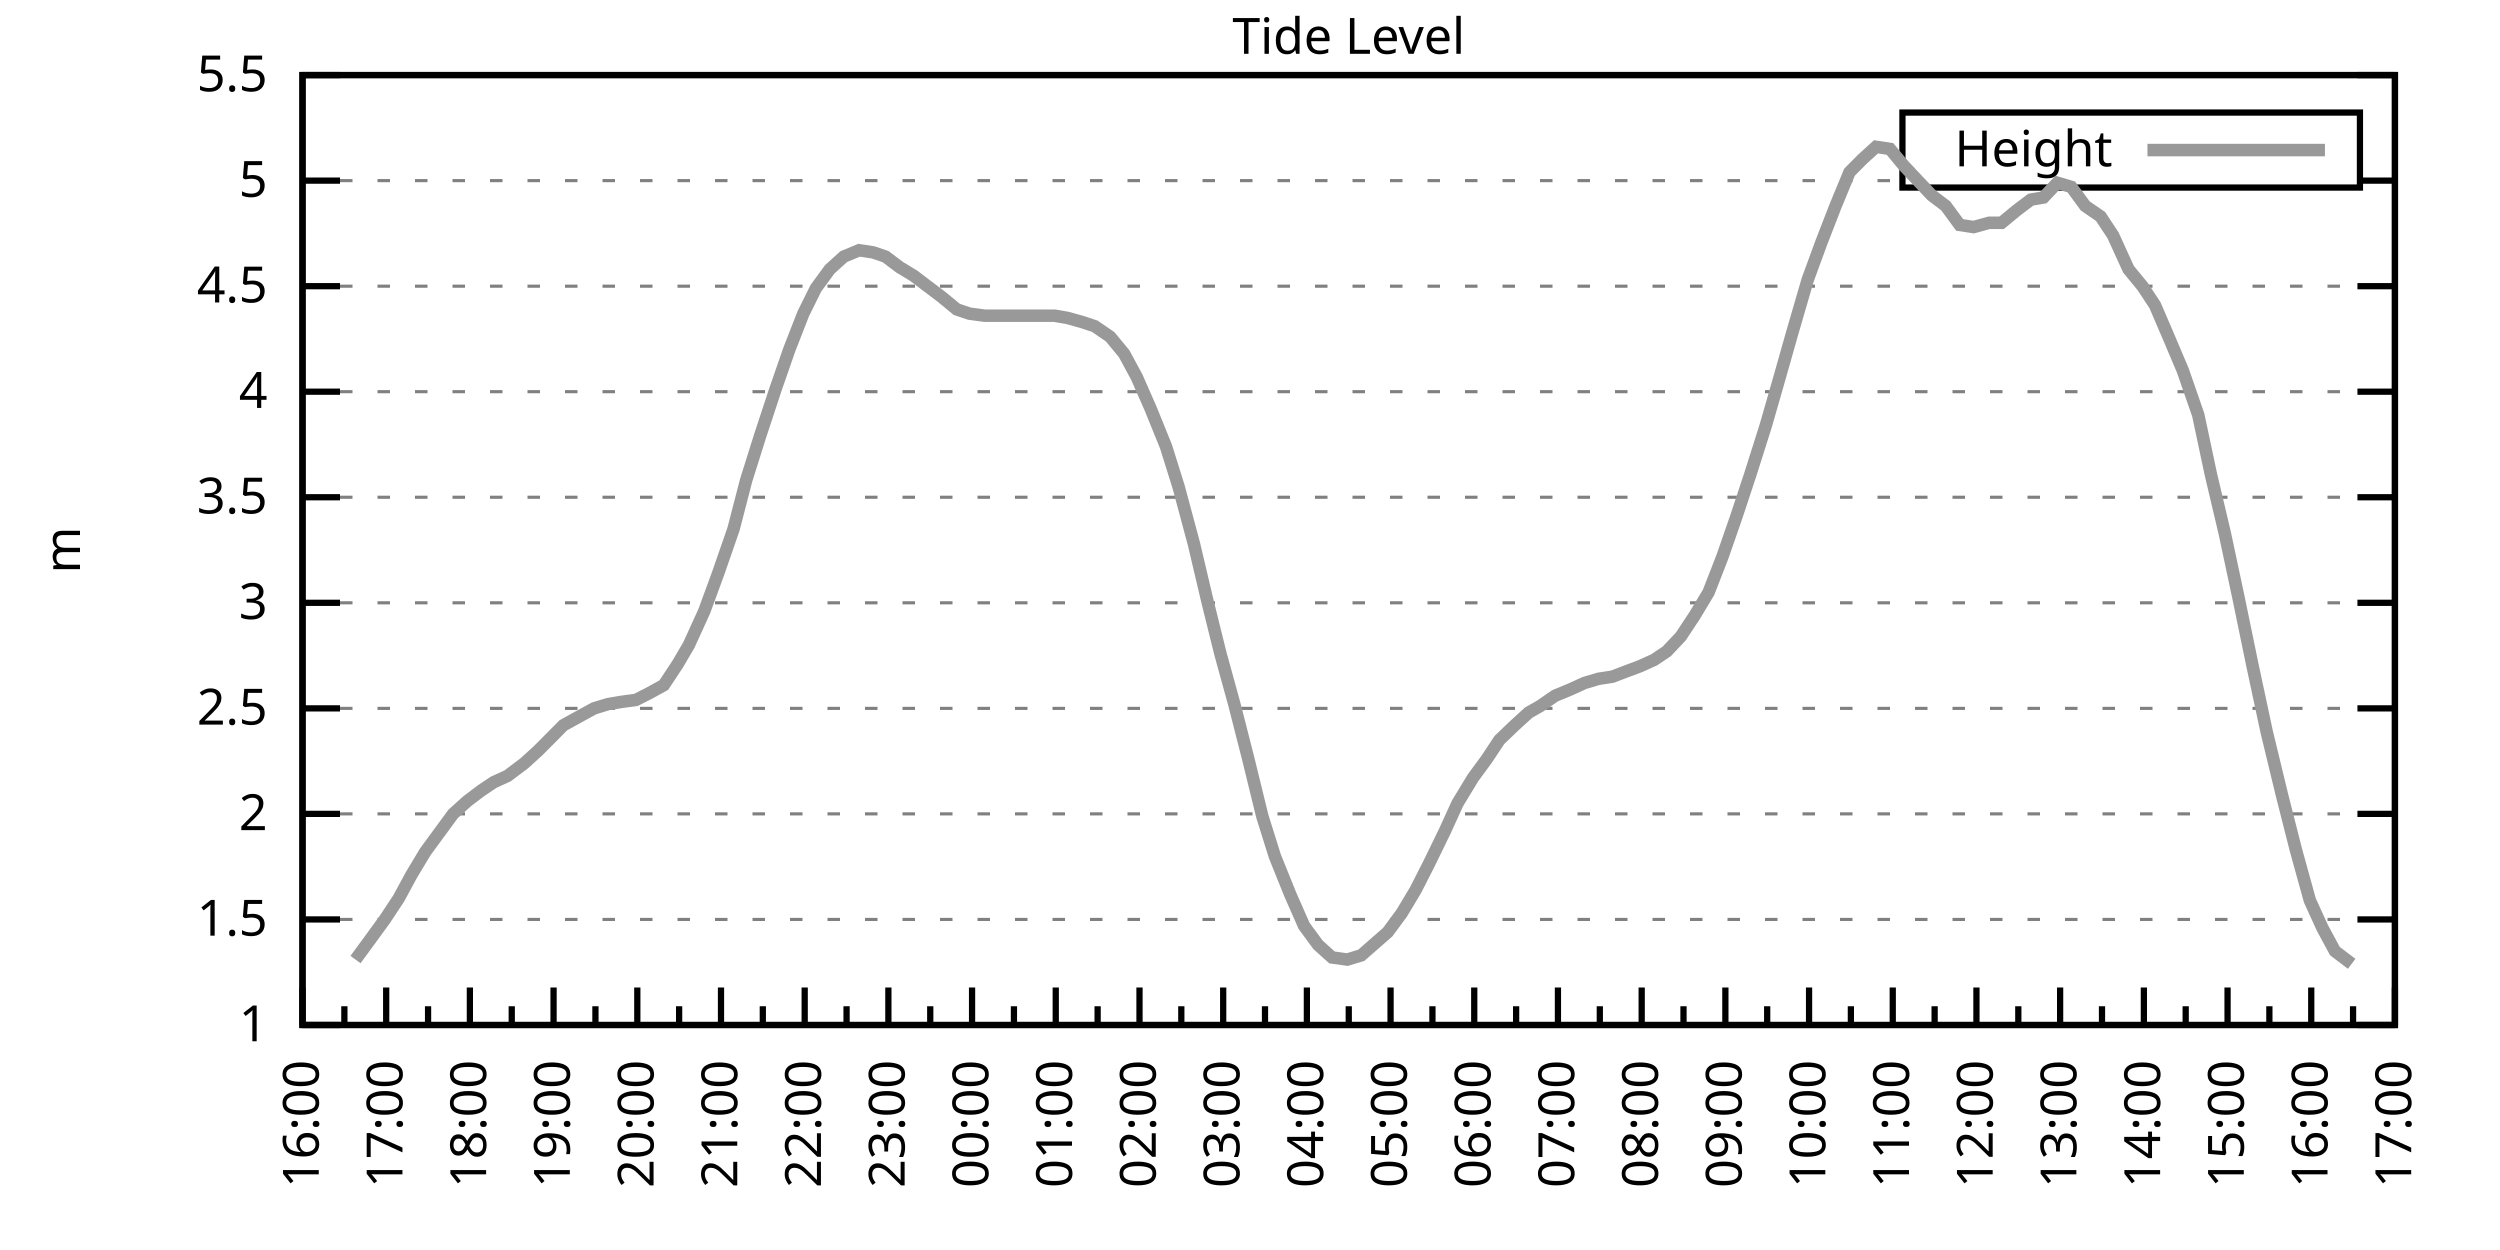
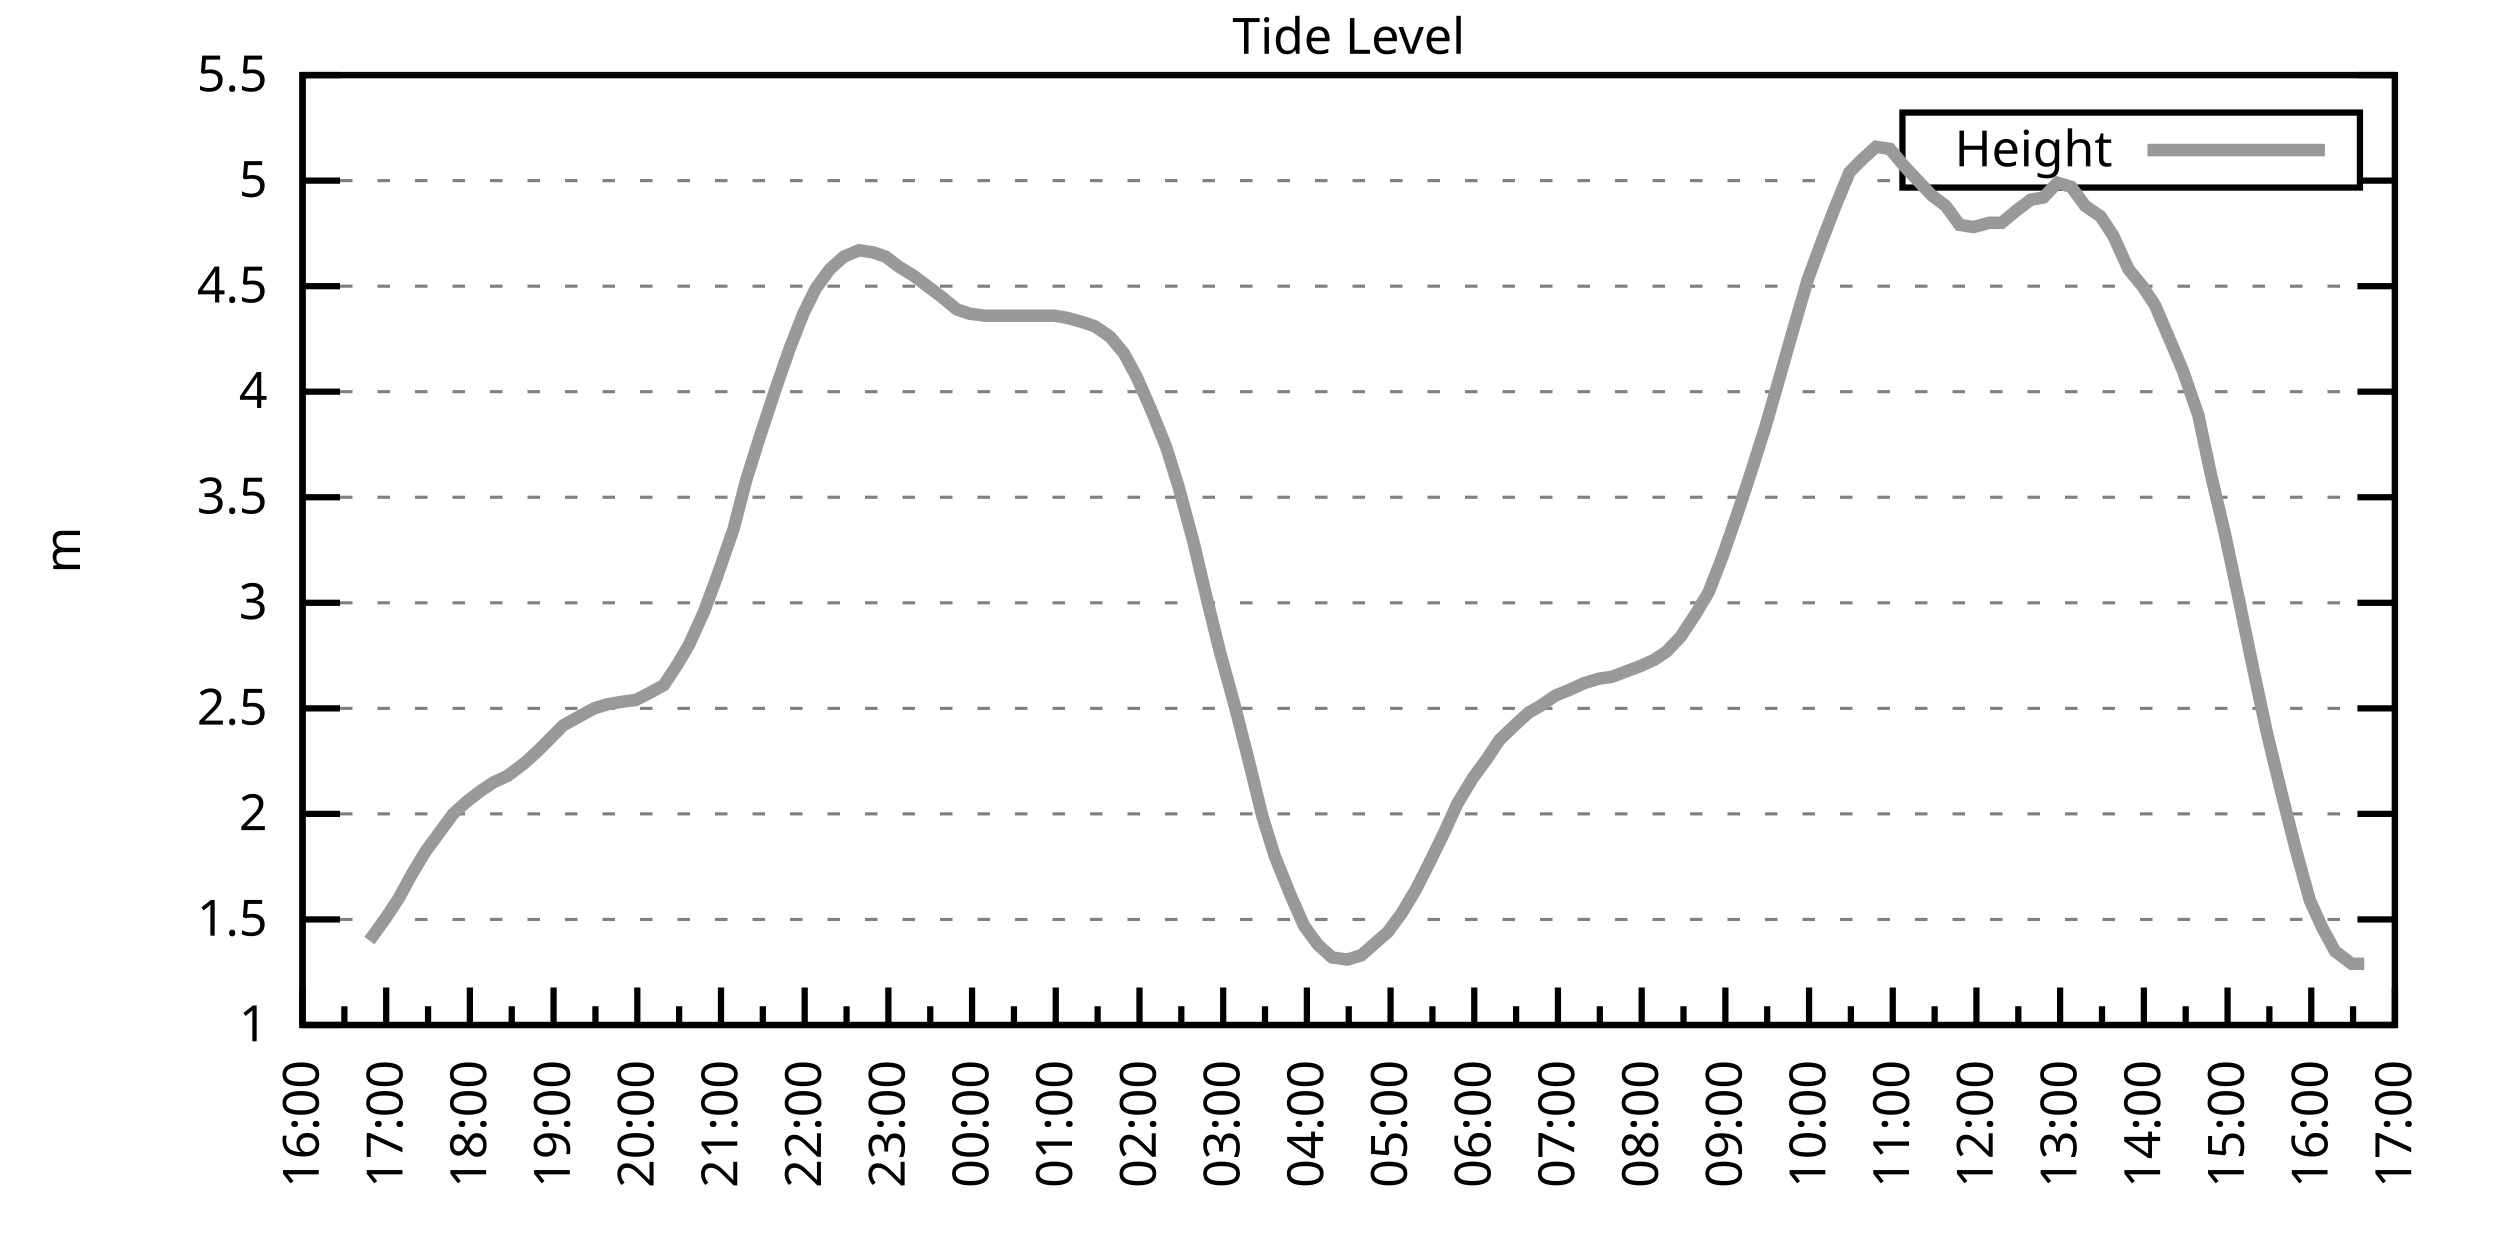
<svg xmlns="http://www.w3.org/2000/svg" xmlns:xlink="http://www.w3.org/1999/xlink" width="400" height="200" viewBox="0 0 400 200">
  <g id="gnuplot_canvas">
    <rect x="0" y="0" width="400" height="200" fill="none" />
    <defs>
      <circle id="gpDot" r="0.5" stroke-width="0.5" stroke="currentColor" />
      <path id="gpPt0" stroke-width="0.333" stroke="currentColor" d="M-1,0 h2 M0,-1 v2" />
      <path id="gpPt1" stroke-width="0.333" stroke="currentColor" d="M-1,-1 L1,1 M1,-1 L-1,1" />
      <path id="gpPt2" stroke-width="0.333" stroke="currentColor" d="M-1,0 L1,0 M0,-1 L0,1 M-1,-1 L1,1 M-1,1 L1,-1" />
      <rect id="gpPt3" stroke-width="0.333" stroke="currentColor" x="-1" y="-1" width="2" height="2" />
      <rect id="gpPt4" stroke-width="0.333" stroke="currentColor" fill="currentColor" x="-1" y="-1" width="2" height="2" />
      <circle id="gpPt5" stroke-width="0.333" stroke="currentColor" cx="0" cy="0" r="1" />
      <use xlink:href="#gpPt5" id="gpPt6" fill="currentColor" stroke="none" />
      <path id="gpPt7" stroke-width="0.333" stroke="currentColor" d="M0,-1.33 L-1.33,0.67 L1.33,0.67 z" />
      <use xlink:href="#gpPt7" id="gpPt8" fill="currentColor" stroke="none" />
      <use xlink:href="#gpPt7" id="gpPt9" stroke="currentColor" transform="rotate(180)" />
      <use xlink:href="#gpPt9" id="gpPt10" fill="currentColor" stroke="none" />
      <use xlink:href="#gpPt3" id="gpPt11" stroke="currentColor" transform="rotate(45)" />
      <use xlink:href="#gpPt11" id="gpPt12" fill="currentColor" stroke="none" />
      <path id="gpPt13" stroke-width="0.333" stroke="currentColor" d="M0,1.330 L1.265,0.411 L0.782,-1.067 L-0.782,-1.076 L-1.265,0.411 z" />
      <use xlink:href="#gpPt13" id="gpPt14" fill="currentColor" stroke="none" />
      <filter id="textbox" filterUnits="objectBoundingBox" x="0" y="0" height="1" width="1">
        <feFlood flood-color="white" flood-opacity="1" result="bgnd" />
        <feComposite in="SourceGraphic" in2="bgnd" operator="atop" />
      </filter>
      <filter id="greybox" filterUnits="objectBoundingBox" x="0" y="0" height="1" width="1">
        <feFlood flood-color="lightgrey" flood-opacity="1" result="grey" />
        <feComposite in="SourceGraphic" in2="grey" operator="atop" />
      </filter>
    </defs>
    <g fill="none" color="white" stroke="currentColor" stroke-width="1.00" stroke-linecap="butt" stroke-linejoin="miter">
</g>
    <g fill="none" color="black" stroke="currentColor" stroke-width="1.00" stroke-linecap="butt" stroke-linejoin="miter">
      <g stroke="none" shape-rendering="crispEdges">
        <polygon fill="rgb(255, 255, 255)" points="48.40,164.00 383.18,164.00 383.18,12.02 48.40,12.02 " />
      </g>
    </g>
    <g fill="none" color="black" stroke="currentColor" stroke-width="1.00" stroke-linecap="butt" stroke-linejoin="miter">
</g>
    <g fill="none" color="black" stroke="black" stroke-width="0.50" stroke-linecap="butt" stroke-linejoin="miter">
</g>
    <g fill="none" color="gray" stroke="currentColor" stroke-width="0.50" stroke-linecap="butt" stroke-linejoin="miter">
      <path stroke="gray" stroke-dasharray="2,4" class="gridline" d="M48.40,164.00 L383.19,164.00  " />
    </g>
    <g fill="none" color="gray" stroke="gray" stroke-width="1.00" stroke-linecap="butt" stroke-linejoin="miter">
</g>
    <g fill="none" color="black" stroke="currentColor" stroke-width="1.00" stroke-linecap="butt" stroke-linejoin="miter">
      <path stroke="black" d="M48.40,164.00 L54.40,164.00 M383.19,164.00 L377.19,164.00  " />
      <g transform="translate(42.80,166.60)" stroke="none" fill="black" font-family="Sans" font-size="8.00" text-anchor="end">
        <text>
          <tspan font-family="Sans"> 1</tspan>
        </text>
      </g>
    </g>
    <g fill="none" color="black" stroke="currentColor" stroke-width="1.00" stroke-linecap="butt" stroke-linejoin="miter">
</g>
    <g fill="none" color="black" stroke="black" stroke-width="0.50" stroke-linecap="butt" stroke-linejoin="miter">
</g>
    <g fill="none" color="gray" stroke="currentColor" stroke-width="0.50" stroke-linecap="butt" stroke-linejoin="miter">
      <path stroke="gray" stroke-dasharray="2,4" class="gridline" d="M48.40,147.11 L383.19,147.11  " />
    </g>
    <g fill="none" color="gray" stroke="gray" stroke-width="1.00" stroke-linecap="butt" stroke-linejoin="miter">
</g>
    <g fill="none" color="black" stroke="currentColor" stroke-width="1.00" stroke-linecap="butt" stroke-linejoin="miter">
      <path stroke="black" d="M48.40,147.11 L54.40,147.11 M383.19,147.11 L377.19,147.11  " />
      <g transform="translate(42.80,149.71)" stroke="none" fill="black" font-family="Sans" font-size="8.00" text-anchor="end">
        <text>
          <tspan font-family="Sans"> 1.5</tspan>
        </text>
      </g>
    </g>
    <g fill="none" color="black" stroke="currentColor" stroke-width="1.00" stroke-linecap="butt" stroke-linejoin="miter">
</g>
    <g fill="none" color="black" stroke="black" stroke-width="0.50" stroke-linecap="butt" stroke-linejoin="miter">
</g>
    <g fill="none" color="gray" stroke="currentColor" stroke-width="0.50" stroke-linecap="butt" stroke-linejoin="miter">
      <path stroke="gray" stroke-dasharray="2,4" class="gridline" d="M48.40,130.22 L383.19,130.22  " />
    </g>
    <g fill="none" color="gray" stroke="gray" stroke-width="1.00" stroke-linecap="butt" stroke-linejoin="miter">
</g>
    <g fill="none" color="black" stroke="currentColor" stroke-width="1.00" stroke-linecap="butt" stroke-linejoin="miter">
      <path stroke="black" d="M48.40,130.22 L54.40,130.22 M383.19,130.22 L377.19,130.22  " />
      <g transform="translate(42.80,132.82)" stroke="none" fill="black" font-family="Sans" font-size="8.00" text-anchor="end">
        <text>
          <tspan font-family="Sans"> 2</tspan>
        </text>
      </g>
    </g>
    <g fill="none" color="black" stroke="currentColor" stroke-width="1.00" stroke-linecap="butt" stroke-linejoin="miter">
</g>
    <g fill="none" color="black" stroke="black" stroke-width="0.50" stroke-linecap="butt" stroke-linejoin="miter">
</g>
    <g fill="none" color="gray" stroke="currentColor" stroke-width="0.50" stroke-linecap="butt" stroke-linejoin="miter">
      <path stroke="gray" stroke-dasharray="2,4" class="gridline" d="M48.40,113.34 L383.19,113.34  " />
    </g>
    <g fill="none" color="gray" stroke="gray" stroke-width="1.00" stroke-linecap="butt" stroke-linejoin="miter">
</g>
    <g fill="none" color="black" stroke="currentColor" stroke-width="1.00" stroke-linecap="butt" stroke-linejoin="miter">
      <path stroke="black" d="M48.40,113.34 L54.40,113.34 M383.19,113.34 L377.19,113.34  " />
      <g transform="translate(42.80,115.94)" stroke="none" fill="black" font-family="Sans" font-size="8.00" text-anchor="end">
        <text>
          <tspan font-family="Sans"> 2.5</tspan>
        </text>
      </g>
    </g>
    <g fill="none" color="black" stroke="currentColor" stroke-width="1.00" stroke-linecap="butt" stroke-linejoin="miter">
</g>
    <g fill="none" color="black" stroke="black" stroke-width="0.50" stroke-linecap="butt" stroke-linejoin="miter">
</g>
    <g fill="none" color="gray" stroke="currentColor" stroke-width="0.50" stroke-linecap="butt" stroke-linejoin="miter">
      <path stroke="gray" stroke-dasharray="2,4" class="gridline" d="M48.40,96.45 L383.19,96.45  " />
    </g>
    <g fill="none" color="gray" stroke="gray" stroke-width="1.00" stroke-linecap="butt" stroke-linejoin="miter">
</g>
    <g fill="none" color="black" stroke="currentColor" stroke-width="1.00" stroke-linecap="butt" stroke-linejoin="miter">
      <path stroke="black" d="M48.40,96.45 L54.40,96.45 M383.19,96.45 L377.19,96.45  " />
      <g transform="translate(42.80,99.05)" stroke="none" fill="black" font-family="Sans" font-size="8.00" text-anchor="end">
        <text>
          <tspan font-family="Sans"> 3</tspan>
        </text>
      </g>
    </g>
    <g fill="none" color="black" stroke="currentColor" stroke-width="1.00" stroke-linecap="butt" stroke-linejoin="miter">
</g>
    <g fill="none" color="black" stroke="black" stroke-width="0.50" stroke-linecap="butt" stroke-linejoin="miter">
</g>
    <g fill="none" color="gray" stroke="currentColor" stroke-width="0.50" stroke-linecap="butt" stroke-linejoin="miter">
      <path stroke="gray" stroke-dasharray="2,4" class="gridline" d="M48.40,79.56 L383.19,79.56  " />
    </g>
    <g fill="none" color="gray" stroke="gray" stroke-width="1.00" stroke-linecap="butt" stroke-linejoin="miter">
</g>
    <g fill="none" color="black" stroke="currentColor" stroke-width="1.00" stroke-linecap="butt" stroke-linejoin="miter">
      <path stroke="black" d="M48.40,79.56 L54.40,79.56 M383.19,79.56 L377.19,79.56  " />
      <g transform="translate(42.80,82.16)" stroke="none" fill="black" font-family="Sans" font-size="8.00" text-anchor="end">
        <text>
          <tspan font-family="Sans"> 3.5</tspan>
        </text>
      </g>
    </g>
    <g fill="none" color="black" stroke="currentColor" stroke-width="1.00" stroke-linecap="butt" stroke-linejoin="miter">
</g>
    <g fill="none" color="black" stroke="black" stroke-width="0.50" stroke-linecap="butt" stroke-linejoin="miter">
</g>
    <g fill="none" color="gray" stroke="currentColor" stroke-width="0.50" stroke-linecap="butt" stroke-linejoin="miter">
      <path stroke="gray" stroke-dasharray="2,4" class="gridline" d="M48.40,62.67 L383.19,62.67  " />
    </g>
    <g fill="none" color="gray" stroke="gray" stroke-width="1.00" stroke-linecap="butt" stroke-linejoin="miter">
</g>
    <g fill="none" color="black" stroke="currentColor" stroke-width="1.00" stroke-linecap="butt" stroke-linejoin="miter">
      <path stroke="black" d="M48.40,62.67 L54.40,62.67 M383.19,62.67 L377.19,62.67  " />
      <g transform="translate(42.80,65.27)" stroke="none" fill="black" font-family="Sans" font-size="8.00" text-anchor="end">
        <text>
          <tspan font-family="Sans"> 4</tspan>
        </text>
      </g>
    </g>
    <g fill="none" color="black" stroke="currentColor" stroke-width="1.00" stroke-linecap="butt" stroke-linejoin="miter">
</g>
    <g fill="none" color="black" stroke="black" stroke-width="0.50" stroke-linecap="butt" stroke-linejoin="miter">
</g>
    <g fill="none" color="gray" stroke="currentColor" stroke-width="0.50" stroke-linecap="butt" stroke-linejoin="miter">
      <path stroke="gray" stroke-dasharray="2,4" class="gridline" d="M48.40,45.79 L383.19,45.79  " />
    </g>
    <g fill="none" color="gray" stroke="gray" stroke-width="1.00" stroke-linecap="butt" stroke-linejoin="miter">
</g>
    <g fill="none" color="black" stroke="currentColor" stroke-width="1.00" stroke-linecap="butt" stroke-linejoin="miter">
      <path stroke="black" d="M48.40,45.79 L54.40,45.79 M383.19,45.79 L377.19,45.79  " />
      <g transform="translate(42.80,48.39)" stroke="none" fill="black" font-family="Sans" font-size="8.00" text-anchor="end">
        <text>
          <tspan font-family="Sans"> 4.5</tspan>
        </text>
      </g>
    </g>
    <g fill="none" color="black" stroke="currentColor" stroke-width="1.00" stroke-linecap="butt" stroke-linejoin="miter">
</g>
    <g fill="none" color="black" stroke="black" stroke-width="0.50" stroke-linecap="butt" stroke-linejoin="miter">
</g>
    <g fill="none" color="gray" stroke="currentColor" stroke-width="0.50" stroke-linecap="butt" stroke-linejoin="miter">
      <path stroke="gray" stroke-dasharray="2,4" class="gridline" d="M48.40,28.90 L304.39,28.90 M377.59,28.90 L383.19,28.90  " />
    </g>
    <g fill="none" color="gray" stroke="gray" stroke-width="1.00" stroke-linecap="butt" stroke-linejoin="miter">
</g>
    <g fill="none" color="black" stroke="currentColor" stroke-width="1.00" stroke-linecap="butt" stroke-linejoin="miter">
      <path stroke="black" d="M48.40,28.90 L54.40,28.90 M383.19,28.90 L377.19,28.90  " />
      <g transform="translate(42.80,31.50)" stroke="none" fill="black" font-family="Sans" font-size="8.00" text-anchor="end">
        <text>
          <tspan font-family="Sans"> 5</tspan>
        </text>
      </g>
    </g>
    <g fill="none" color="black" stroke="currentColor" stroke-width="1.00" stroke-linecap="butt" stroke-linejoin="miter">
</g>
    <g fill="none" color="black" stroke="black" stroke-width="0.50" stroke-linecap="butt" stroke-linejoin="miter">
</g>
    <g fill="none" color="gray" stroke="currentColor" stroke-width="0.50" stroke-linecap="butt" stroke-linejoin="miter">
      <path stroke="gray" stroke-dasharray="2,4" class="gridline" d="M48.40,12.01 L383.19,12.01  " />
    </g>
    <g fill="none" color="gray" stroke="gray" stroke-width="1.00" stroke-linecap="butt" stroke-linejoin="miter">
</g>
    <g fill="none" color="black" stroke="currentColor" stroke-width="1.00" stroke-linecap="butt" stroke-linejoin="miter">
      <path stroke="black" d="M48.40,12.01 L54.40,12.01 M383.19,12.01 L377.19,12.01  " />
      <g transform="translate(42.80,14.61)" stroke="none" fill="black" font-family="Sans" font-size="8.00" text-anchor="end">
        <text>
          <tspan font-family="Sans"> 5.5</tspan>
        </text>
      </g>
    </g>
    <g fill="none" color="black" stroke="currentColor" stroke-width="1.00" stroke-linecap="butt" stroke-linejoin="miter">
      <path stroke="black" d="M48.40,164.00 L48.40,158.00  " />
      <g transform="translate(51.00,169.60) rotate(270)" stroke="none" fill="black" font-family="Sans" font-size="8.00" text-anchor="end">
        <text>
          <tspan font-family="Sans">16:00</tspan>
        </text>
      </g>
    </g>
    <g fill="none" color="black" stroke="currentColor" stroke-width="1.00" stroke-linecap="butt" stroke-linejoin="miter">
      <path stroke="black" d="M55.10,164.00 L55.10,161.00 M61.79,164.00 L61.79,158.00  " />
      <g transform="translate(64.39,169.60) rotate(270)" stroke="none" fill="black" font-family="Sans" font-size="8.00" text-anchor="end">
        <text>
          <tspan font-family="Sans">17:00</tspan>
        </text>
      </g>
    </g>
    <g fill="none" color="black" stroke="currentColor" stroke-width="1.00" stroke-linecap="butt" stroke-linejoin="miter">
      <path stroke="black" d="M68.49,164.00 L68.49,161.00 M75.18,164.00 L75.18,158.00  " />
      <g transform="translate(77.78,169.60) rotate(270)" stroke="none" fill="black" font-family="Sans" font-size="8.00" text-anchor="end">
        <text>
          <tspan font-family="Sans">18:00</tspan>
        </text>
      </g>
    </g>
    <g fill="none" color="black" stroke="currentColor" stroke-width="1.00" stroke-linecap="butt" stroke-linejoin="miter">
      <path stroke="black" d="M81.88,164.00 L81.88,161.00 M88.57,164.00 L88.57,158.00  " />
      <g transform="translate(91.17,169.60) rotate(270)" stroke="none" fill="black" font-family="Sans" font-size="8.00" text-anchor="end">
        <text>
          <tspan font-family="Sans">19:00</tspan>
        </text>
      </g>
    </g>
    <g fill="none" color="black" stroke="currentColor" stroke-width="1.00" stroke-linecap="butt" stroke-linejoin="miter">
      <path stroke="black" d="M95.27,164.00 L95.27,161.00 M101.97,164.00 L101.97,158.00  " />
      <g transform="translate(104.57,169.60) rotate(270)" stroke="none" fill="black" font-family="Sans" font-size="8.00" text-anchor="end">
        <text>
          <tspan font-family="Sans">20:00</tspan>
        </text>
      </g>
    </g>
    <g fill="none" color="black" stroke="currentColor" stroke-width="1.00" stroke-linecap="butt" stroke-linejoin="miter">
      <path stroke="black" d="M108.66,164.00 L108.66,161.00 M115.36,164.00 L115.36,158.00  " />
      <g transform="translate(117.96,169.60) rotate(270)" stroke="none" fill="black" font-family="Sans" font-size="8.00" text-anchor="end">
        <text>
          <tspan font-family="Sans">21:00</tspan>
        </text>
      </g>
    </g>
    <g fill="none" color="black" stroke="currentColor" stroke-width="1.00" stroke-linecap="butt" stroke-linejoin="miter">
      <path stroke="black" d="M122.05,164.00 L122.05,161.00 M128.75,164.00 L128.75,158.00  " />
      <g transform="translate(131.35,169.60) rotate(270)" stroke="none" fill="black" font-family="Sans" font-size="8.00" text-anchor="end">
        <text>
          <tspan font-family="Sans">22:00</tspan>
        </text>
      </g>
    </g>
    <g fill="none" color="black" stroke="currentColor" stroke-width="1.00" stroke-linecap="butt" stroke-linejoin="miter">
      <path stroke="black" d="M135.45,164.00 L135.45,161.00 M142.14,164.00 L142.14,158.00  " />
      <g transform="translate(144.74,169.60) rotate(270)" stroke="none" fill="black" font-family="Sans" font-size="8.00" text-anchor="end">
        <text>
          <tspan font-family="Sans">23:00</tspan>
        </text>
      </g>
    </g>
    <g fill="none" color="black" stroke="currentColor" stroke-width="1.00" stroke-linecap="butt" stroke-linejoin="miter">
      <path stroke="black" d="M148.84,164.00 L148.84,161.00 M155.53,164.00 L155.53,158.00  " />
      <g transform="translate(158.13,169.60) rotate(270)" stroke="none" fill="black" font-family="Sans" font-size="8.00" text-anchor="end">
        <text>
          <tspan font-family="Sans">00:00</tspan>
        </text>
      </g>
    </g>
    <g fill="none" color="black" stroke="currentColor" stroke-width="1.00" stroke-linecap="butt" stroke-linejoin="miter">
      <path stroke="black" d="M162.23,164.00 L162.23,161.00 M168.92,164.00 L168.92,158.00  " />
      <g transform="translate(171.52,169.60) rotate(270)" stroke="none" fill="black" font-family="Sans" font-size="8.00" text-anchor="end">
        <text>
          <tspan font-family="Sans">01:00</tspan>
        </text>
      </g>
    </g>
    <g fill="none" color="black" stroke="currentColor" stroke-width="1.00" stroke-linecap="butt" stroke-linejoin="miter">
      <path stroke="black" d="M175.62,164.00 L175.62,161.00 M182.32,164.00 L182.32,158.00  " />
      <g transform="translate(184.92,169.60) rotate(270)" stroke="none" fill="black" font-family="Sans" font-size="8.00" text-anchor="end">
        <text>
          <tspan font-family="Sans">02:00</tspan>
        </text>
      </g>
    </g>
    <g fill="none" color="black" stroke="currentColor" stroke-width="1.00" stroke-linecap="butt" stroke-linejoin="miter">
      <path stroke="black" d="M189.01,164.00 L189.01,161.00 M195.71,164.00 L195.71,158.00  " />
      <g transform="translate(198.31,169.60) rotate(270)" stroke="none" fill="black" font-family="Sans" font-size="8.00" text-anchor="end">
        <text>
          <tspan font-family="Sans">03:00</tspan>
        </text>
      </g>
    </g>
    <g fill="none" color="black" stroke="currentColor" stroke-width="1.00" stroke-linecap="butt" stroke-linejoin="miter">
      <path stroke="black" d="M202.40,164.00 L202.40,161.00 M209.10,164.00 L209.10,158.00  " />
      <g transform="translate(211.70,169.60) rotate(270)" stroke="none" fill="black" font-family="Sans" font-size="8.00" text-anchor="end">
        <text>
          <tspan font-family="Sans">04:00</tspan>
        </text>
      </g>
    </g>
    <g fill="none" color="black" stroke="currentColor" stroke-width="1.00" stroke-linecap="butt" stroke-linejoin="miter">
      <path stroke="black" d="M215.80,164.00 L215.80,161.00 M222.49,164.00 L222.49,158.00  " />
      <g transform="translate(225.09,169.60) rotate(270)" stroke="none" fill="black" font-family="Sans" font-size="8.00" text-anchor="end">
        <text>
          <tspan font-family="Sans">05:00</tspan>
        </text>
      </g>
    </g>
    <g fill="none" color="black" stroke="currentColor" stroke-width="1.00" stroke-linecap="butt" stroke-linejoin="miter">
      <path stroke="black" d="M229.19,164.00 L229.19,161.00 M235.88,164.00 L235.88,158.00  " />
      <g transform="translate(238.48,169.60) rotate(270)" stroke="none" fill="black" font-family="Sans" font-size="8.00" text-anchor="end">
        <text>
          <tspan font-family="Sans">06:00</tspan>
        </text>
      </g>
    </g>
    <g fill="none" color="black" stroke="currentColor" stroke-width="1.00" stroke-linecap="butt" stroke-linejoin="miter">
      <path stroke="black" d="M242.58,164.00 L242.58,161.00 M249.27,164.00 L249.27,158.00  " />
      <g transform="translate(251.87,169.60) rotate(270)" stroke="none" fill="black" font-family="Sans" font-size="8.00" text-anchor="end">
        <text>
          <tspan font-family="Sans">07:00</tspan>
        </text>
      </g>
    </g>
    <g fill="none" color="black" stroke="currentColor" stroke-width="1.00" stroke-linecap="butt" stroke-linejoin="miter">
      <path stroke="black" d="M255.97,164.00 L255.97,161.00 M262.67,164.00 L262.67,158.00  " />
      <g transform="translate(265.27,169.60) rotate(270)" stroke="none" fill="black" font-family="Sans" font-size="8.00" text-anchor="end">
        <text>
          <tspan font-family="Sans">08:00</tspan>
        </text>
      </g>
    </g>
    <g fill="none" color="black" stroke="currentColor" stroke-width="1.00" stroke-linecap="butt" stroke-linejoin="miter">
      <path stroke="black" d="M269.36,164.00 L269.36,161.00 M276.06,164.00 L276.06,158.00  " />
      <g transform="translate(278.66,169.60) rotate(270)" stroke="none" fill="black" font-family="Sans" font-size="8.00" text-anchor="end">
        <text>
          <tspan font-family="Sans">09:00</tspan>
        </text>
      </g>
    </g>
    <g fill="none" color="black" stroke="currentColor" stroke-width="1.00" stroke-linecap="butt" stroke-linejoin="miter">
      <path stroke="black" d="M282.75,164.00 L282.75,161.00 M289.45,164.00 L289.45,158.00  " />
      <g transform="translate(292.05,169.60) rotate(270)" stroke="none" fill="black" font-family="Sans" font-size="8.00" text-anchor="end">
        <text>
          <tspan font-family="Sans">10:00</tspan>
        </text>
      </g>
    </g>
    <g fill="none" color="black" stroke="currentColor" stroke-width="1.00" stroke-linecap="butt" stroke-linejoin="miter">
      <path stroke="black" d="M296.14,164.00 L296.14,161.00 M302.84,164.00 L302.84,158.00  " />
      <g transform="translate(305.44,169.60) rotate(270)" stroke="none" fill="black" font-family="Sans" font-size="8.00" text-anchor="end">
        <text>
          <tspan font-family="Sans">11:00</tspan>
        </text>
      </g>
    </g>
    <g fill="none" color="black" stroke="currentColor" stroke-width="1.00" stroke-linecap="butt" stroke-linejoin="miter">
      <path stroke="black" d="M309.54,164.00 L309.54,161.00 M316.23,164.00 L316.23,158.00  " />
      <g transform="translate(318.83,169.60) rotate(270)" stroke="none" fill="black" font-family="Sans" font-size="8.00" text-anchor="end">
        <text>
          <tspan font-family="Sans">12:00</tspan>
        </text>
      </g>
    </g>
    <g fill="none" color="black" stroke="currentColor" stroke-width="1.00" stroke-linecap="butt" stroke-linejoin="miter">
      <path stroke="black" d="M322.93,164.00 L322.93,161.00 M329.62,164.00 L329.62,158.00  " />
      <g transform="translate(332.22,169.60) rotate(270)" stroke="none" fill="black" font-family="Sans" font-size="8.00" text-anchor="end">
        <text>
          <tspan font-family="Sans">13:00</tspan>
        </text>
      </g>
    </g>
    <g fill="none" color="black" stroke="currentColor" stroke-width="1.00" stroke-linecap="butt" stroke-linejoin="miter">
      <path stroke="black" d="M336.32,164.00 L336.32,161.00 M343.02,164.00 L343.02,158.00  " />
      <g transform="translate(345.62,169.60) rotate(270)" stroke="none" fill="black" font-family="Sans" font-size="8.00" text-anchor="end">
        <text>
          <tspan font-family="Sans">14:00</tspan>
        </text>
      </g>
    </g>
    <g fill="none" color="black" stroke="currentColor" stroke-width="1.00" stroke-linecap="butt" stroke-linejoin="miter">
      <path stroke="black" d="M349.71,164.00 L349.71,161.00 M356.41,164.00 L356.41,158.00  " />
      <g transform="translate(359.01,169.60) rotate(270)" stroke="none" fill="black" font-family="Sans" font-size="8.00" text-anchor="end">
        <text>
          <tspan font-family="Sans">15:00</tspan>
        </text>
      </g>
    </g>
    <g fill="none" color="black" stroke="currentColor" stroke-width="1.00" stroke-linecap="butt" stroke-linejoin="miter">
      <path stroke="black" d="M363.10,164.00 L363.10,161.00 M369.80,164.00 L369.80,158.00  " />
      <g transform="translate(372.40,169.60) rotate(270)" stroke="none" fill="black" font-family="Sans" font-size="8.00" text-anchor="end">
        <text>
          <tspan font-family="Sans">16:00</tspan>
        </text>
      </g>
    </g>
    <g fill="none" color="black" stroke="currentColor" stroke-width="1.00" stroke-linecap="butt" stroke-linejoin="miter">
      <path stroke="black" d="M376.49,164.00 L376.49,161.00 M383.19,164.00 L383.19,158.00  " />
      <g transform="translate(385.79,169.60) rotate(270)" stroke="none" fill="black" font-family="Sans" font-size="8.00" text-anchor="end">
        <text>
          <tspan font-family="Sans">17:00</tspan>
        </text>
      </g>
    </g>
    <g fill="none" color="black" stroke="currentColor" stroke-width="1.00" stroke-linecap="butt" stroke-linejoin="miter">
</g>
    <g fill="none" color="black" stroke="currentColor" stroke-width="1.00" stroke-linecap="butt" stroke-linejoin="miter">
      <path stroke="black" d="M48.40,12.01 L48.40,164.00 L383.19,164.00 L383.19,12.01 L48.40,12.01 Z  " />
    </g>
    <g fill="none" color="black" stroke="currentColor" stroke-width="1.00" stroke-linecap="butt" stroke-linejoin="miter">
      <g transform="translate(12.80,88.01) rotate(270)" stroke="none" fill="black" font-family="Sans" font-size="8.00" text-anchor="middle">
        <text>
          <tspan font-family="Sans">m</tspan>
        </text>
      </g>
    </g>
    <g fill="none" color="black" stroke="currentColor" stroke-width="1.00" stroke-linecap="butt" stroke-linejoin="miter">
</g>
    <g fill="none" color="black" stroke="currentColor" stroke-width="1.00" stroke-linecap="butt" stroke-linejoin="miter">
      <path stroke="black" d="M304.39,30.01 L304.39,18.01 L377.59,18.01 L377.59,30.01 L304.39,30.01 Z  " />
    </g>
    <g id="Tide_level_plot_1">
      <g fill="none" color="white" stroke="black" stroke-width="2.00" stroke-linecap="butt" stroke-linejoin="miter">
</g>
      <g fill="none" color="black" stroke="currentColor" stroke-width="2.00" stroke-linecap="butt" stroke-linejoin="miter">
        <g transform="translate(337.99,26.61)" stroke="none" fill="black" font-family="Sans" font-size="8.00" text-anchor="end">
          <text>
            <tspan font-family="Sans">Height</tspan>
          </text>
        </g>
      </g>
      <g fill="none" color="black" stroke="currentColor" stroke-width="2.00" stroke-linecap="butt" stroke-linejoin="miter">
-         <path stroke="rgb(153, 153, 153)" d="M343.59,24.01 L371.99,24.01 M56.88,153.53 L59.11,150.49 L61.57,147.11 L63.80,143.73 L65.81,140.02 L68.04,136.30   L70.27,133.26 L72.50,130.22 L74.74,128.20 L76.97,126.51 L78.98,125.16 L81.21,124.14 L83.89,122.12 L86.12,120.09   L88.13,118.07 L90.14,116.04 L92.59,114.69 L95.05,113.34 L97.28,112.66 L99.29,112.32 L101.74,111.99 L103.75,110.97   L106.21,109.62 L108.44,106.24 L110.22,103.20 L112.68,97.80 L114.91,91.72 L117.37,84.63 L119.38,76.86 L121.61,69.77   L124.06,62.34 L126.29,55.92 L128.53,50.18 L130.54,46.12 L132.77,43.08 L135.00,41.06 L137.45,40.04 L139.69,40.38   L141.69,41.06 L143.93,42.75 L146.16,44.10 L148.39,45.79 L150.62,47.47 L153.08,49.50 L155.09,50.18 L157.54,50.51   L159.33,50.51 L164.24,50.51 L166.25,50.51 L168.70,50.51 L170.71,50.85 L173.17,51.53 L175.17,52.20 L177.63,53.89   L179.86,56.59 L181.87,60.31 L184.10,65.38 L186.56,71.45 L188.57,77.87 L191.02,86.99 L193.25,96.45 L195.26,104.56   L197.49,112.66 L199.73,121.44 L201.96,130.56 L203.97,136.98 L206.42,143.06 L208.65,148.13 L210.88,151.17 L213.12,153.19   L215.57,153.53 L217.80,152.85 L222.04,149.14 L224.28,146.10 L226.51,142.38 L228.74,137.99 L231.20,132.93 L233.20,128.54   L235.66,124.48 L237.89,121.44 L239.90,118.40 L242.36,116.04 L244.59,114.01 L246.37,113.00 L248.83,111.31 L251.28,110.30   L253.51,109.28 L255.75,108.61 L257.98,108.27 L259.76,107.59 L262.44,106.58 L264.67,105.57 L266.68,104.22 L268.92,101.85   L271.15,98.48 L273.38,94.76 L275.61,89.02 L277.84,82.60 L280.07,75.85 L282.53,68.08 L284.76,60.31 L286.77,53.22   L289.23,44.77 L291.46,38.69 L293.69,32.95 L295.92,27.55 L297.93,25.52 L300.16,23.49 L302.39,23.83 L304.63,26.53   L306.86,28.90 L309.09,31.26 L311.32,32.95 L313.55,35.99 L315.79,36.33 L318.24,35.65 L320.25,35.65 L322.70,33.63   L324.94,31.94 L326.95,31.60 L329.18,29.24 L331.41,29.91 L333.64,32.95 L336.10,34.64 L338.10,37.68 L340.56,43.08   L342.79,45.79 L344.80,48.83 L347.26,54.57 L349.26,59.30 L351.72,66.39 L353.73,75.85 L355.96,85.30 L358.19,95.77   L360.42,106.58 L362.66,117.05 L365.11,127.18 L367.34,135.97 L369.58,144.07 L371.58,148.46 L373.59,152.18 L376.27,154.21    " />
+         <path stroke="rgb(153, 153, 153)" d="M343.59,24.01 L371.99,24.01 M59.11,150.49 L61.57,147.11 L63.80,143.73 L65.81,140.02 L68.04,136.30 L70.27,133.26   L72.50,130.22 L74.74,128.20 L76.97,126.51 L78.98,125.16 L81.21,124.14 L83.89,122.12 L86.12,120.09 L88.13,118.07   L90.14,116.04 L92.59,114.69 L95.05,113.34 L97.28,112.66 L99.29,112.32 L101.74,111.99 L103.75,110.97 L106.21,109.62   L108.44,106.24 L110.22,103.20 L112.68,97.80 L114.91,91.72 L117.37,84.63 L119.38,76.86 L121.61,69.77 L124.06,62.34   L126.29,55.92 L128.53,50.18 L130.54,46.12 L132.77,43.08 L135.00,41.06 L137.45,40.04 L139.69,40.38 L141.69,41.06   L143.93,42.75 L146.16,44.10 L148.39,45.79 L150.62,47.47 L153.08,49.50 L155.09,50.18 L157.54,50.51 L159.33,50.51   L164.24,50.51 L166.25,50.51 L168.70,50.51 L170.71,50.85 L173.17,51.53 L175.17,52.20 L177.63,53.89 L179.86,56.59   L181.87,60.31 L184.10,65.38 L186.56,71.45 L188.57,77.87 L191.02,86.99 L193.25,96.45 L195.26,104.56 L197.49,112.66   L199.73,121.44 L201.96,130.56 L203.97,136.98 L206.42,143.06 L208.65,148.13 L210.88,151.17 L213.12,153.19 L215.57,153.53   L217.80,152.85 L222.04,149.14 L224.28,146.10 L226.51,142.38 L228.74,137.99 L231.20,132.93 L233.20,128.54 L235.66,124.48   L237.89,121.44 L239.90,118.40 L242.36,116.04 L244.59,114.01 L246.37,113.00 L248.83,111.31 L251.28,110.30 L253.51,109.28   L255.75,108.61 L257.98,108.27 L259.76,107.59 L262.44,106.58 L264.67,105.57 L266.68,104.22 L268.92,101.85 L271.15,98.48   L273.38,94.76 L275.61,89.02 L277.84,82.60 L280.07,75.85 L282.53,68.08 L284.76,60.31 L286.77,53.22 L289.23,44.77   L291.46,38.69 L293.69,32.95 L295.92,27.55 L297.93,25.52 L300.16,23.49 L302.39,23.83 L304.63,26.53 L306.86,28.90   L309.09,31.26 L311.32,32.95 L313.55,35.99 L315.79,36.33 L318.24,35.65 L320.25,35.65 L322.70,33.63 L324.94,31.94   L326.95,31.60 L329.18,29.24 L331.41,29.91 L333.64,32.95 L336.10,34.64 L338.10,37.68 L340.56,43.08 L342.79,45.79   L344.80,48.83 L347.26,54.57 L349.26,59.30 L351.72,66.39 L353.73,75.85 L355.96,85.30 L358.19,95.77 L360.42,106.58   L362.66,117.05 L365.11,127.18 L367.34,135.97 L369.58,144.07 L371.58,148.46 L373.59,152.18 L376.27,154.21 L378.28,154.21    " />
      </g>
    </g>
    <g fill="none" color="black" stroke="currentColor" stroke-width="2.00" stroke-linecap="butt" stroke-linejoin="miter">
</g>
    <g fill="none" color="black" stroke="black" stroke-width="1.00" stroke-linecap="butt" stroke-linejoin="miter">
</g>
    <g fill="none" color="black" stroke="currentColor" stroke-width="1.00" stroke-linecap="butt" stroke-linejoin="miter">
      <path stroke="black" d="M48.40,12.01 L48.40,164.00 L383.19,164.00 L383.19,12.01 L48.40,12.01 Z  " />
    </g>
    <g fill="none" color="black" stroke="currentColor" stroke-width="1.00" stroke-linecap="butt" stroke-linejoin="miter">
      <g transform="translate(215.79,8.61)" stroke="none" fill="black" font-family="Sans" font-size="8.00" text-anchor="middle">
        <text>
          <tspan font-family="Sans">Tide Level</tspan>
        </text>
      </g>
    </g>
    <g fill="none" color="black" stroke="currentColor" stroke-width="1.00" stroke-linecap="butt" stroke-linejoin="miter">
</g>
  </g>
</svg>
